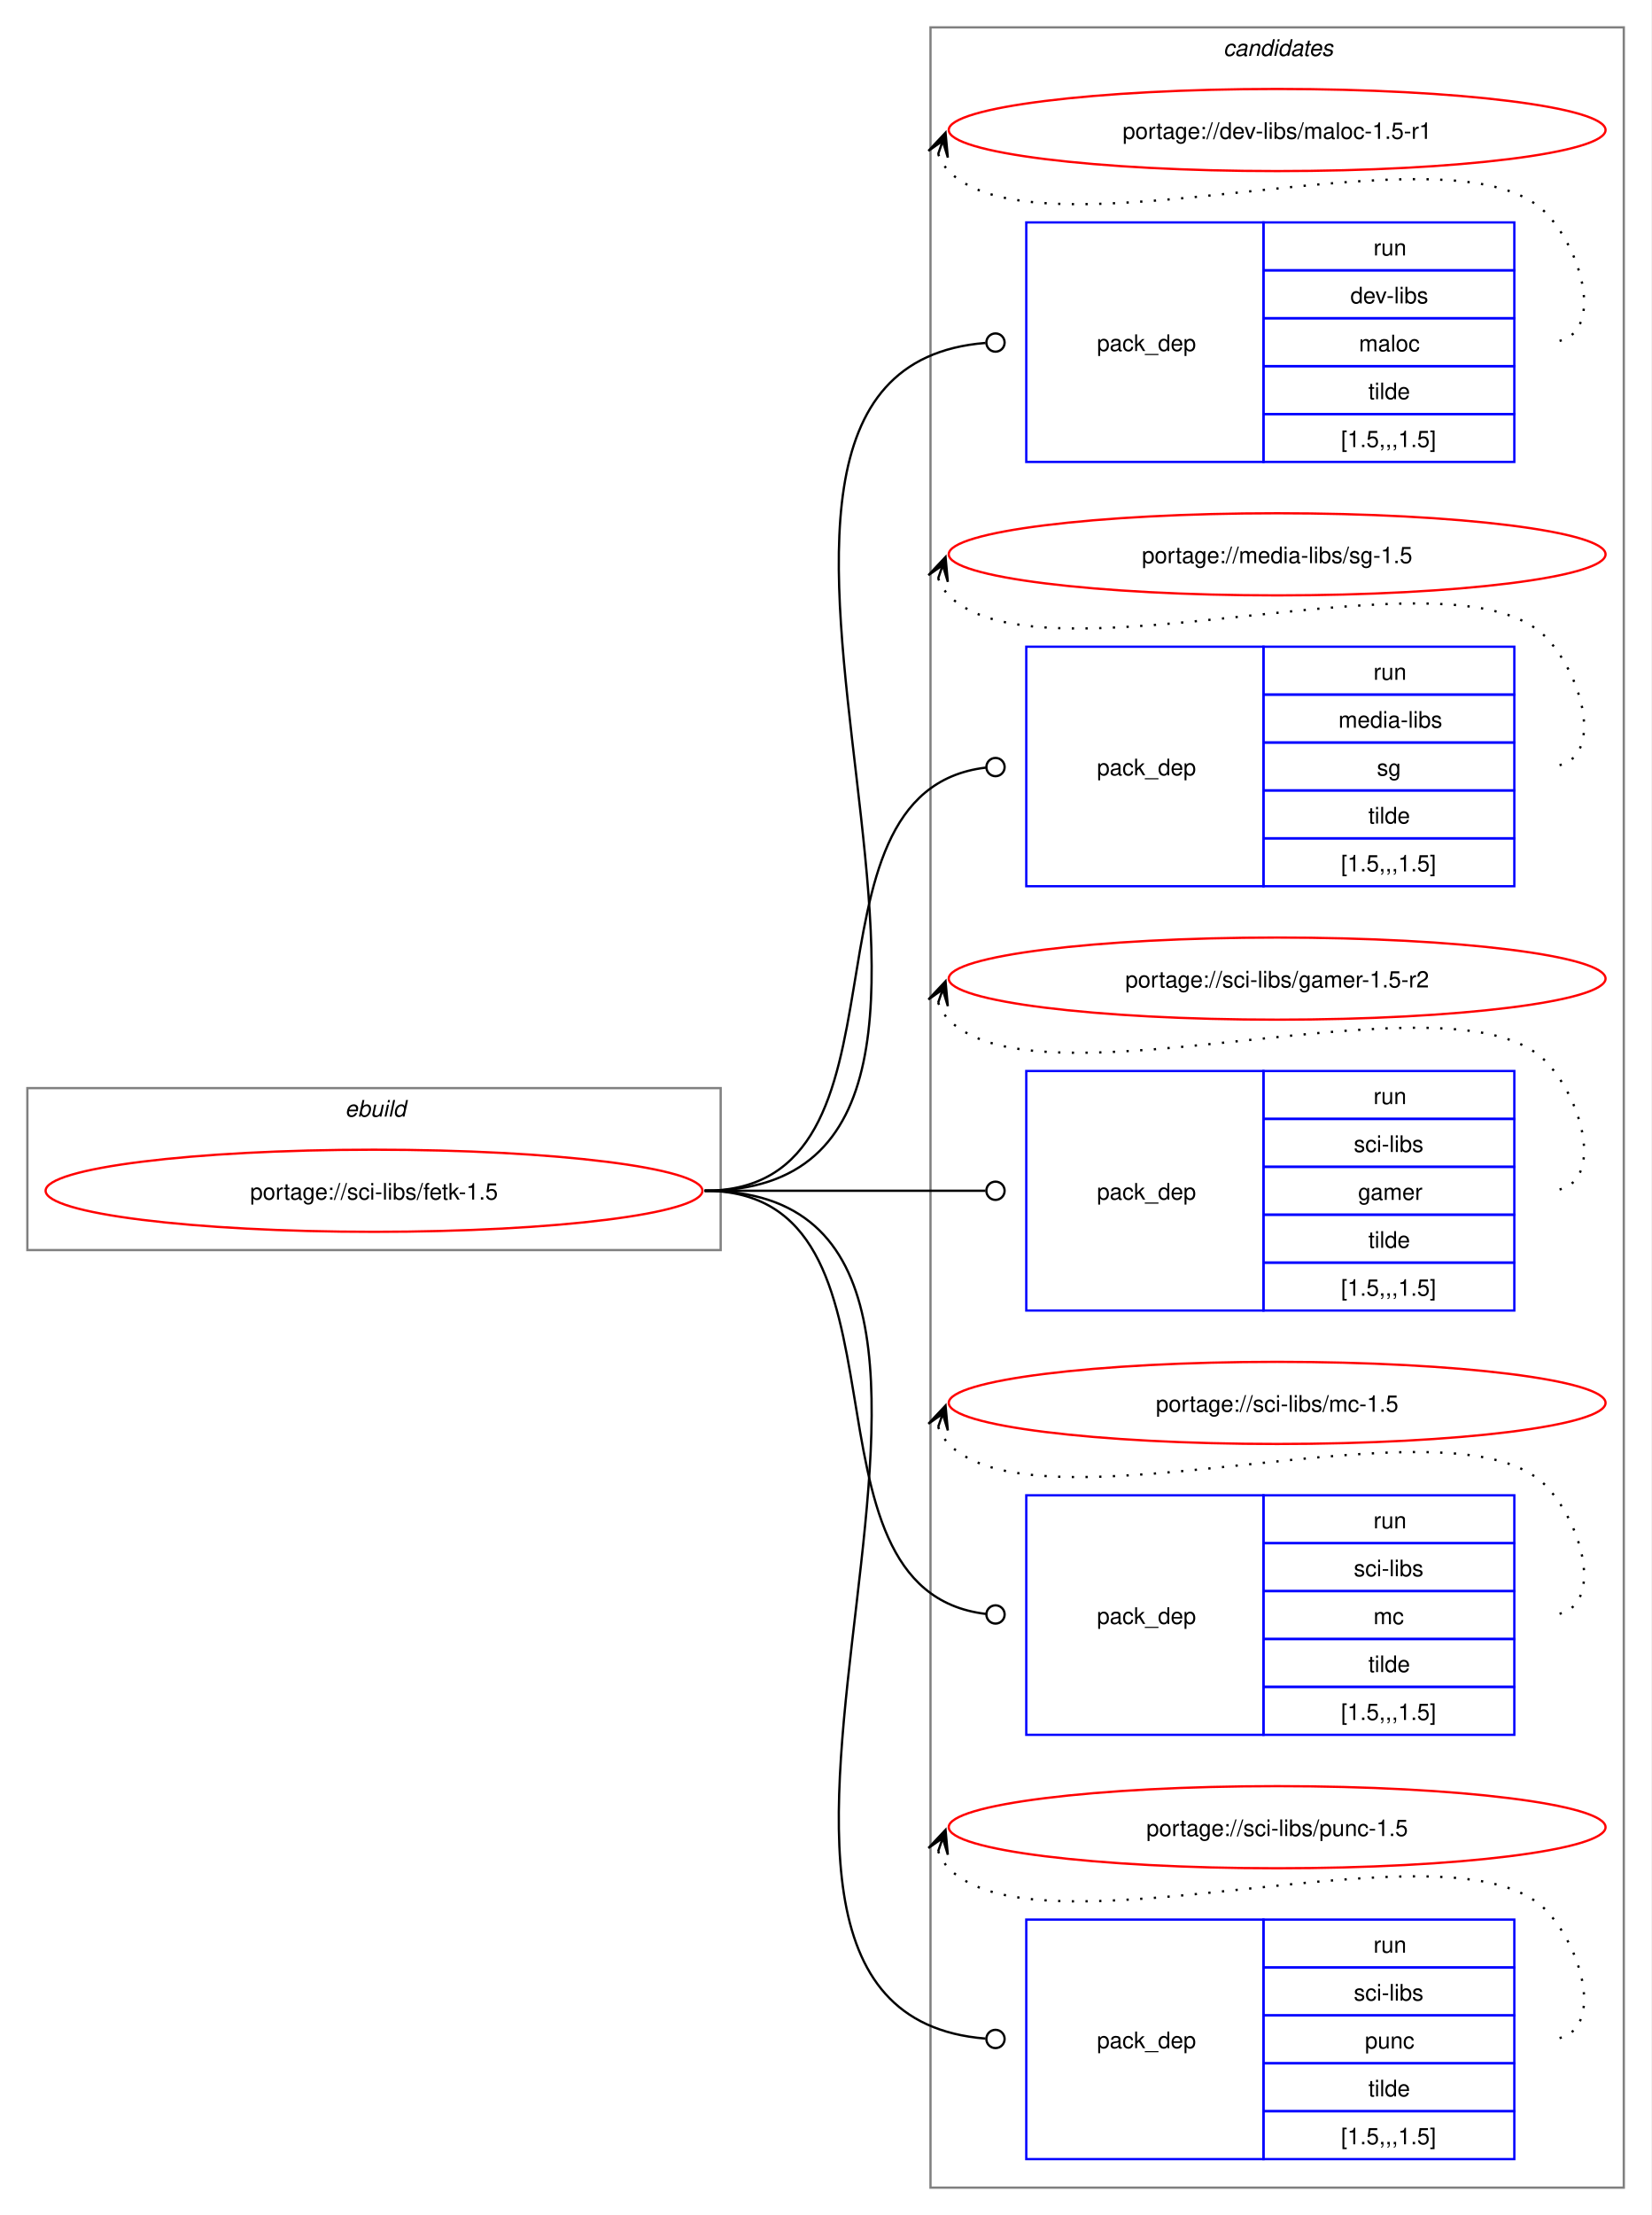
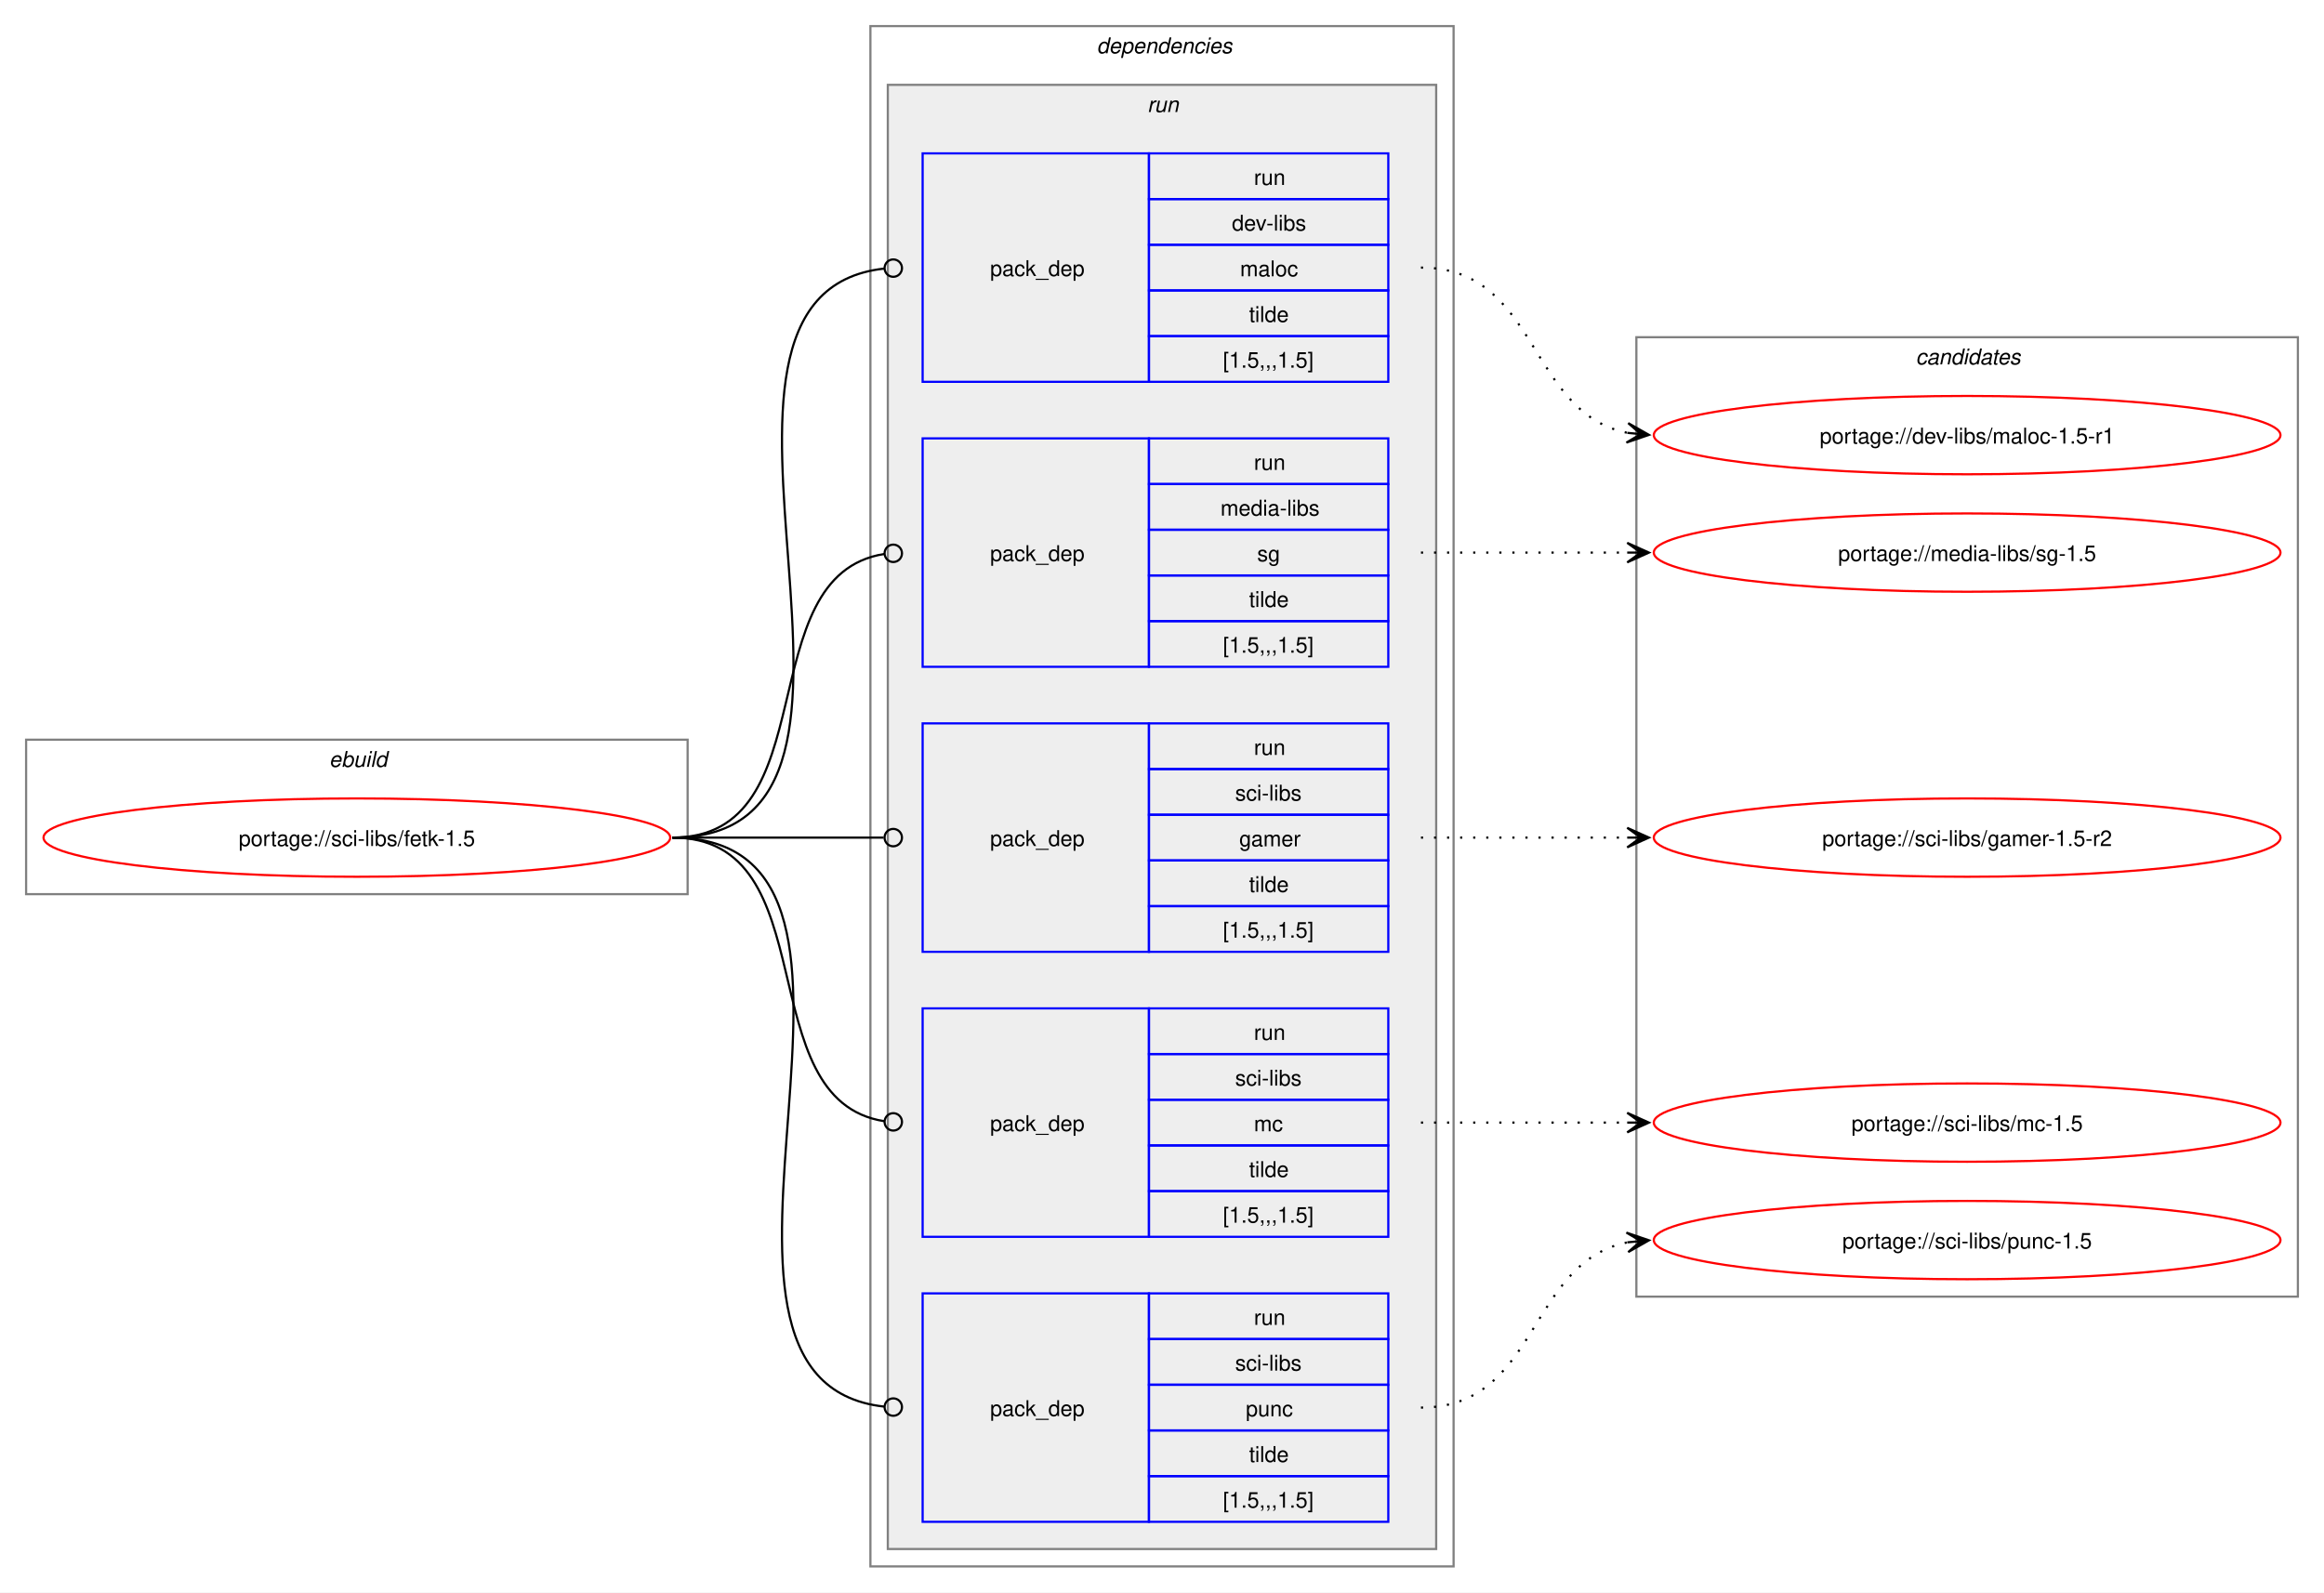
- <svg xmlns="http://www.w3.org/2000/svg" xmlns:xlink="http://www.w3.org/1999/xlink" width="724pt" height="971pt" viewBox="0.00 0.00 724.00 971.00">
-   <g id="graph0" class="graph" transform="scale(1 1) rotate(0) translate(4 967)">
-     <polygon fill="white" stroke="none" points="-4,4 -4,-967 720,-967 720,4 -4,4" />
+ <svg xmlns="http://www.w3.org/2000/svg" xmlns:xlink="http://www.w3.org/1999/xlink" width="1068pt" height="732pt" viewBox="0.00 0.00 1068.00 732.00">
+   <g id="graph0" class="graph" transform="scale(1 1) rotate(0) translate(4 728)">
+     <polygon fill="white" stroke="none" points="-4,4 -4,-728 1064,-728 1064,4 -4,4" />
+     <g id="clust1" class="cluster">
+       <polygon fill="none" stroke="gray" points="8,-317 8,-388 312,-388 312,-317 8,-317" />
+       <text text-anchor="start" x="147.25" y="-375.5" font-family="Helvetica,sans-Serif" font-style="italic" font-size="10.00">ebuild</text>
+     </g>
+     <g id="clust2" class="cluster">
+       <polygon fill="none" stroke="gray" points="396,-8 396,-716 664,-716 664,-8 396,-8" />
+       <text text-anchor="start" x="500" y="-703.5" font-family="Helvetica,sans-Serif" font-style="italic" font-size="10.00">dependencies</text>
+     </g>
+     <g id="clust5" class="cluster">
+       <polygon fill="#eeeeee" stroke="gray" points="404,-16 404,-689 656,-689 656,-16 404,-16" />
+       <text text-anchor="start" x="523.25" y="-676.5" font-family="Helvetica,sans-Serif" font-style="italic" font-size="10.00">run</text>
+     </g>
    <g id="clust11" class="cluster">
-       <polygon fill="none" stroke="gray" points="404,-8 404,-955 708,-955 708,-8 404,-8" />
-       <text text-anchor="start" x="532.38" y="-942.5" font-family="Helvetica,sans-Serif" font-style="italic" font-size="10.00">candidates</text>
-     </g>
-     <g id="clust1" class="cluster">
-       <polygon fill="none" stroke="gray" points="8,-419 8,-490 312,-490 312,-419 8,-419" />
-       <text text-anchor="start" x="147.25" y="-477.5" font-family="Helvetica,sans-Serif" font-style="italic" font-size="10.00">ebuild</text>
+       <polygon fill="none" stroke="gray" points="748,-132 748,-573 1052,-573 1052,-132 748,-132" />
+       <text text-anchor="start" x="876.38" y="-560.5" font-family="Helvetica,sans-Serif" font-style="italic" font-size="10.00">candidates</text>
    </g>
    <g id="node1" class="node">
      <g id="a_node1">
        <a xlink:href="../sci-libs/fetk-1.5.svg" xlink:title="portage://sci-libs/fetk-1.5">
-           <ellipse fill="none" stroke="red" cx="160" cy="-445" rx="144" ry="18" />
-           <text text-anchor="middle" x="160" y="-441.12" font-family="Helvetica,sans-Serif" font-size="10.00">portage://sci-libs/fetk-1.5</text>
+           <ellipse fill="none" stroke="red" cx="160" cy="-343" rx="144" ry="18" />
+           <text text-anchor="middle" x="160" y="-339.12" font-family="Helvetica,sans-Serif" font-size="10.00">portage://sci-libs/fetk-1.5</text>
        </a>
      </g>
    </g>
    <g id="node2" class="node">
-       <polygon fill="none" stroke="blue" points="446,-764.5 446,-869.5 550,-869.5 550,-764.5 446,-764.5" />
-       <text text-anchor="start" x="477" y="-813.12" font-family="Helvetica,sans-Serif" font-size="10.00">pack_dep</text>
-       <polygon fill="none" stroke="blue" points="550,-848.5 550,-869.5 660,-869.5 660,-848.5 550,-848.5" />
-       <text text-anchor="start" x="598.25" y="-855" font-family="Helvetica,sans-Serif" font-size="10.00">run</text>
-       <polygon fill="none" stroke="blue" points="550,-827.5 550,-848.5 660,-848.5 660,-827.5 550,-827.5" />
-       <text text-anchor="start" x="588.12" y="-834" font-family="Helvetica,sans-Serif" font-size="10.00">dev-libs</text>
-       <polygon fill="none" stroke="blue" points="550,-806.5 550,-827.5 660,-827.5 660,-806.5 550,-806.5" />
-       <text text-anchor="start" x="591.88" y="-813" font-family="Helvetica,sans-Serif" font-size="10.00">maloc</text>
-       <polygon fill="none" stroke="blue" points="550,-785.5 550,-806.5 660,-806.5 660,-785.5 550,-785.5" />
-       <text text-anchor="start" x="596" y="-792" font-family="Helvetica,sans-Serif" font-size="10.00">tilde</text>
-       <polygon fill="none" stroke="blue" points="550,-764.5 550,-785.5 660,-785.5 660,-764.5 550,-764.5" />
-       <text text-anchor="start" x="584" y="-771" font-family="Helvetica,sans-Serif" font-size="10.00">[1.5,,,1.5]</text>
+       <polygon fill="none" stroke="blue" points="420,-552.5 420,-657.5 524,-657.5 524,-552.5 420,-552.5" />
+       <text text-anchor="start" x="451" y="-601.12" font-family="Helvetica,sans-Serif" font-size="10.00">pack_dep</text>
+       <polygon fill="none" stroke="blue" points="524,-636.5 524,-657.5 634,-657.5 634,-636.5 524,-636.5" />
+       <text text-anchor="start" x="572.25" y="-643" font-family="Helvetica,sans-Serif" font-size="10.00">run</text>
+       <polygon fill="none" stroke="blue" points="524,-615.5 524,-636.5 634,-636.5 634,-615.5 524,-615.5" />
+       <text text-anchor="start" x="562.12" y="-622" font-family="Helvetica,sans-Serif" font-size="10.00">dev-libs</text>
+       <polygon fill="none" stroke="blue" points="524,-594.5 524,-615.5 634,-615.5 634,-594.5 524,-594.5" />
+       <text text-anchor="start" x="565.88" y="-601" font-family="Helvetica,sans-Serif" font-size="10.00">maloc</text>
+       <polygon fill="none" stroke="blue" points="524,-573.5 524,-594.5 634,-594.5 634,-573.5 524,-573.5" />
+       <text text-anchor="start" x="570" y="-580" font-family="Helvetica,sans-Serif" font-size="10.00">tilde</text>
+       <polygon fill="none" stroke="blue" points="524,-552.5 524,-573.5 634,-573.5 634,-552.5 524,-552.5" />
+       <text text-anchor="start" x="558" y="-559" font-family="Helvetica,sans-Serif" font-size="10.00">[1.5,,,1.5]</text>
    </g>
    <g id="edge1" class="edge">
-       <path fill="none" stroke="black" d="M305,-445C477.35,-445 269.14,-804.04 428.11,-816.66" />
-       <ellipse fill="none" stroke="black" cx="432.5" cy="-816.83" rx="4" ry="4" />
+       <path fill="none" stroke="black" d="M305,-343C427.55,-343 292.32,-592.36 402.28,-604.54" />
+       <ellipse fill="none" stroke="black" cx="406.51" cy="-604.76" rx="4" ry="4" />
    </g>
    <g id="node3" class="node">
-       <polygon fill="none" stroke="blue" points="446,-578.5 446,-683.5 550,-683.5 550,-578.5 446,-578.5" />
-       <text text-anchor="start" x="477" y="-627.12" font-family="Helvetica,sans-Serif" font-size="10.00">pack_dep</text>
-       <polygon fill="none" stroke="blue" points="550,-662.5 550,-683.5 660,-683.5 660,-662.5 550,-662.5" />
-       <text text-anchor="start" x="598.25" y="-669" font-family="Helvetica,sans-Serif" font-size="10.00">run</text>
-       <polygon fill="none" stroke="blue" points="550,-641.5 550,-662.5 660,-662.5 660,-641.5 550,-641.5" />
-       <text text-anchor="start" x="582.88" y="-648" font-family="Helvetica,sans-Serif" font-size="10.00">media-libs</text>
-       <polygon fill="none" stroke="blue" points="550,-620.5 550,-641.5 660,-641.5 660,-620.5 550,-620.5" />
-       <text text-anchor="start" x="599.75" y="-627" font-family="Helvetica,sans-Serif" font-size="10.00">sg</text>
-       <polygon fill="none" stroke="blue" points="550,-599.5 550,-620.5 660,-620.5 660,-599.5 550,-599.5" />
-       <text text-anchor="start" x="596" y="-606" font-family="Helvetica,sans-Serif" font-size="10.00">tilde</text>
-       <polygon fill="none" stroke="blue" points="550,-578.5 550,-599.5 660,-599.5 660,-578.5 550,-578.5" />
-       <text text-anchor="start" x="584" y="-585" font-family="Helvetica,sans-Serif" font-size="10.00">[1.5,,,1.5]</text>
+       <polygon fill="none" stroke="blue" points="420,-421.5 420,-526.5 524,-526.5 524,-421.5 420,-421.5" />
+       <text text-anchor="start" x="451" y="-470.12" font-family="Helvetica,sans-Serif" font-size="10.00">pack_dep</text>
+       <polygon fill="none" stroke="blue" points="524,-505.5 524,-526.5 634,-526.5 634,-505.5 524,-505.5" />
+       <text text-anchor="start" x="572.25" y="-512" font-family="Helvetica,sans-Serif" font-size="10.00">run</text>
+       <polygon fill="none" stroke="blue" points="524,-484.5 524,-505.5 634,-505.5 634,-484.5 524,-484.5" />
+       <text text-anchor="start" x="556.88" y="-491" font-family="Helvetica,sans-Serif" font-size="10.00">media-libs</text>
+       <polygon fill="none" stroke="blue" points="524,-463.5 524,-484.5 634,-484.5 634,-463.5 524,-463.5" />
+       <text text-anchor="start" x="573.75" y="-470" font-family="Helvetica,sans-Serif" font-size="10.00">sg</text>
+       <polygon fill="none" stroke="blue" points="524,-442.5 524,-463.5 634,-463.5 634,-442.5 524,-442.5" />
+       <text text-anchor="start" x="570" y="-449" font-family="Helvetica,sans-Serif" font-size="10.00">tilde</text>
+       <polygon fill="none" stroke="blue" points="524,-421.5 524,-442.5 634,-442.5 634,-421.5 524,-421.5" />
+       <text text-anchor="start" x="558" y="-428" font-family="Helvetica,sans-Serif" font-size="10.00">[1.5,,,1.5]</text>
    </g>
    <g id="edge2" class="edge">
-       <path fill="none" stroke="black" d="M305,-445C403.3,-445 339.76,-619.91 428.26,-630.5" />
-       <ellipse fill="none" stroke="black" cx="432.51" cy="-630.74" rx="4" ry="4" />
+       <path fill="none" stroke="black" d="M305,-343C376.82,-343 339.5,-463.47 402.37,-473.36" />
+       <ellipse fill="none" stroke="black" cx="406.51" cy="-473.67" rx="4" ry="4" />
    </g>
    <g id="node4" class="node">
-       <polygon fill="none" stroke="blue" points="446,-392.5 446,-497.5 550,-497.5 550,-392.5 446,-392.5" />
-       <text text-anchor="start" x="477" y="-441.12" font-family="Helvetica,sans-Serif" font-size="10.00">pack_dep</text>
-       <polygon fill="none" stroke="blue" points="550,-476.5 550,-497.5 660,-497.5 660,-476.5 550,-476.5" />
-       <text text-anchor="start" x="598.25" y="-483" font-family="Helvetica,sans-Serif" font-size="10.00">run</text>
-       <polygon fill="none" stroke="blue" points="550,-455.5 550,-476.5 660,-476.5 660,-455.5 550,-455.5" />
-       <text text-anchor="start" x="589.62" y="-462" font-family="Helvetica,sans-Serif" font-size="10.00">sci-libs</text>
-       <polygon fill="none" stroke="blue" points="550,-434.5 550,-455.5 660,-455.5 660,-434.5 550,-434.5" />
-       <text text-anchor="start" x="591.5" y="-441" font-family="Helvetica,sans-Serif" font-size="10.00">gamer</text>
-       <polygon fill="none" stroke="blue" points="550,-413.5 550,-434.5 660,-434.5 660,-413.5 550,-413.5" />
-       <text text-anchor="start" x="596" y="-420" font-family="Helvetica,sans-Serif" font-size="10.00">tilde</text>
-       <polygon fill="none" stroke="blue" points="550,-392.5 550,-413.5 660,-413.5 660,-392.5 550,-392.5" />
-       <text text-anchor="start" x="584" y="-399" font-family="Helvetica,sans-Serif" font-size="10.00">[1.5,,,1.5]</text>
+       <polygon fill="none" stroke="blue" points="420,-290.5 420,-395.5 524,-395.5 524,-290.5 420,-290.5" />
+       <text text-anchor="start" x="451" y="-339.12" font-family="Helvetica,sans-Serif" font-size="10.00">pack_dep</text>
+       <polygon fill="none" stroke="blue" points="524,-374.5 524,-395.5 634,-395.5 634,-374.5 524,-374.5" />
+       <text text-anchor="start" x="572.25" y="-381" font-family="Helvetica,sans-Serif" font-size="10.00">run</text>
+       <polygon fill="none" stroke="blue" points="524,-353.5 524,-374.5 634,-374.5 634,-353.5 524,-353.5" />
+       <text text-anchor="start" x="563.62" y="-360" font-family="Helvetica,sans-Serif" font-size="10.00">sci-libs</text>
+       <polygon fill="none" stroke="blue" points="524,-332.5 524,-353.5 634,-353.5 634,-332.5 524,-332.5" />
+       <text text-anchor="start" x="565.5" y="-339" font-family="Helvetica,sans-Serif" font-size="10.00">gamer</text>
+       <polygon fill="none" stroke="blue" points="524,-311.5 524,-332.5 634,-332.5 634,-311.5 524,-311.5" />
+       <text text-anchor="start" x="570" y="-318" font-family="Helvetica,sans-Serif" font-size="10.00">tilde</text>
+       <polygon fill="none" stroke="blue" points="524,-290.5 524,-311.5 634,-311.5 634,-290.5 524,-290.5" />
+       <text text-anchor="start" x="558" y="-297" font-family="Helvetica,sans-Serif" font-size="10.00">[1.5,,,1.5]</text>
    </g>
    <g id="edge3" class="edge">
-       <path fill="none" stroke="black" d="M305,-445C360.57,-445 376.66,-445 428.07,-445" />
-       <ellipse fill="none" stroke="black" cx="432.5" cy="-445" rx="4" ry="4" />
+       <path fill="none" stroke="black" d="M305,-343C348.98,-343 362.17,-343 402.06,-343" />
+       <ellipse fill="none" stroke="black" cx="406.5" cy="-343" rx="4" ry="4" />
    </g>
    <g id="node5" class="node">
-       <polygon fill="none" stroke="blue" points="446,-206.5 446,-311.5 550,-311.5 550,-206.5 446,-206.5" />
-       <text text-anchor="start" x="477" y="-255.12" font-family="Helvetica,sans-Serif" font-size="10.00">pack_dep</text>
-       <polygon fill="none" stroke="blue" points="550,-290.5 550,-311.5 660,-311.5 660,-290.5 550,-290.5" />
-       <text text-anchor="start" x="598.25" y="-297" font-family="Helvetica,sans-Serif" font-size="10.00">run</text>
-       <polygon fill="none" stroke="blue" points="550,-269.5 550,-290.5 660,-290.5 660,-269.5 550,-269.5" />
-       <text text-anchor="start" x="589.62" y="-276" font-family="Helvetica,sans-Serif" font-size="10.00">sci-libs</text>
-       <polygon fill="none" stroke="blue" points="550,-248.5 550,-269.5 660,-269.5 660,-248.5 550,-248.5" />
-       <text text-anchor="start" x="598.25" y="-255" font-family="Helvetica,sans-Serif" font-size="10.00">mc</text>
-       <polygon fill="none" stroke="blue" points="550,-227.5 550,-248.5 660,-248.5 660,-227.5 550,-227.5" />
-       <text text-anchor="start" x="596" y="-234" font-family="Helvetica,sans-Serif" font-size="10.00">tilde</text>
-       <polygon fill="none" stroke="blue" points="550,-206.5 550,-227.5 660,-227.5 660,-206.5 550,-206.5" />
-       <text text-anchor="start" x="584" y="-213" font-family="Helvetica,sans-Serif" font-size="10.00">[1.5,,,1.5]</text>
+       <polygon fill="none" stroke="blue" points="420,-159.5 420,-264.5 524,-264.5 524,-159.5 420,-159.5" />
+       <text text-anchor="start" x="451" y="-208.12" font-family="Helvetica,sans-Serif" font-size="10.00">pack_dep</text>
+       <polygon fill="none" stroke="blue" points="524,-243.5 524,-264.5 634,-264.5 634,-243.5 524,-243.5" />
+       <text text-anchor="start" x="572.25" y="-250" font-family="Helvetica,sans-Serif" font-size="10.00">run</text>
+       <polygon fill="none" stroke="blue" points="524,-222.5 524,-243.5 634,-243.5 634,-222.5 524,-222.5" />
+       <text text-anchor="start" x="563.62" y="-229" font-family="Helvetica,sans-Serif" font-size="10.00">sci-libs</text>
+       <polygon fill="none" stroke="blue" points="524,-201.5 524,-222.5 634,-222.5 634,-201.5 524,-201.5" />
+       <text text-anchor="start" x="572.25" y="-208" font-family="Helvetica,sans-Serif" font-size="10.00">mc</text>
+       <polygon fill="none" stroke="blue" points="524,-180.5 524,-201.5 634,-201.5 634,-180.5 524,-180.5" />
+       <text text-anchor="start" x="570" y="-187" font-family="Helvetica,sans-Serif" font-size="10.00">tilde</text>
+       <polygon fill="none" stroke="blue" points="524,-159.5 524,-180.5 634,-180.5 634,-159.5 524,-159.5" />
+       <text text-anchor="start" x="558" y="-166" font-family="Helvetica,sans-Serif" font-size="10.00">[1.5,,,1.5]</text>
    </g>
    <g id="edge4" class="edge">
-       <path fill="none" stroke="black" d="M305,-445C403.3,-445 339.76,-270.09 428.26,-259.5" />
-       <ellipse fill="none" stroke="black" cx="432.51" cy="-259.26" rx="4" ry="4" />
+       <path fill="none" stroke="black" d="M305,-343C376.82,-343 339.5,-222.53 402.37,-212.64" />
+       <ellipse fill="none" stroke="black" cx="406.51" cy="-212.33" rx="4" ry="4" />
    </g>
    <g id="node6" class="node">
-       <polygon fill="none" stroke="blue" points="446,-20.5 446,-125.5 550,-125.5 550,-20.5 446,-20.5" />
-       <text text-anchor="start" x="477" y="-69.12" font-family="Helvetica,sans-Serif" font-size="10.00">pack_dep</text>
-       <polygon fill="none" stroke="blue" points="550,-104.5 550,-125.5 660,-125.5 660,-104.5 550,-104.5" />
-       <text text-anchor="start" x="598.25" y="-111" font-family="Helvetica,sans-Serif" font-size="10.00">run</text>
-       <polygon fill="none" stroke="blue" points="550,-83.5 550,-104.5 660,-104.5 660,-83.5 550,-83.5" />
-       <text text-anchor="start" x="589.62" y="-90" font-family="Helvetica,sans-Serif" font-size="10.00">sci-libs</text>
-       <polygon fill="none" stroke="blue" points="550,-62.5 550,-83.5 660,-83.5 660,-62.5 550,-62.5" />
-       <text text-anchor="start" x="594.5" y="-69" font-family="Helvetica,sans-Serif" font-size="10.00">punc</text>
-       <polygon fill="none" stroke="blue" points="550,-41.5 550,-62.5 660,-62.5 660,-41.5 550,-41.5" />
-       <text text-anchor="start" x="596" y="-48" font-family="Helvetica,sans-Serif" font-size="10.00">tilde</text>
-       <polygon fill="none" stroke="blue" points="550,-20.5 550,-41.5 660,-41.5 660,-20.5 550,-20.5" />
-       <text text-anchor="start" x="584" y="-27" font-family="Helvetica,sans-Serif" font-size="10.00">[1.5,,,1.5]</text>
+       <polygon fill="none" stroke="blue" points="420,-28.5 420,-133.5 524,-133.5 524,-28.5 420,-28.5" />
+       <text text-anchor="start" x="451" y="-77.12" font-family="Helvetica,sans-Serif" font-size="10.00">pack_dep</text>
+       <polygon fill="none" stroke="blue" points="524,-112.5 524,-133.5 634,-133.5 634,-112.5 524,-112.5" />
+       <text text-anchor="start" x="572.25" y="-119" font-family="Helvetica,sans-Serif" font-size="10.00">run</text>
+       <polygon fill="none" stroke="blue" points="524,-91.5 524,-112.5 634,-112.5 634,-91.5 524,-91.5" />
+       <text text-anchor="start" x="563.62" y="-98" font-family="Helvetica,sans-Serif" font-size="10.00">sci-libs</text>
+       <polygon fill="none" stroke="blue" points="524,-70.5 524,-91.5 634,-91.5 634,-70.5 524,-70.5" />
+       <text text-anchor="start" x="568.5" y="-77" font-family="Helvetica,sans-Serif" font-size="10.00">punc</text>
+       <polygon fill="none" stroke="blue" points="524,-49.5 524,-70.5 634,-70.5 634,-49.5 524,-49.5" />
+       <text text-anchor="start" x="570" y="-56" font-family="Helvetica,sans-Serif" font-size="10.00">tilde</text>
+       <polygon fill="none" stroke="blue" points="524,-28.5 524,-49.5 634,-49.5 634,-28.5 524,-28.5" />
+       <text text-anchor="start" x="558" y="-35" font-family="Helvetica,sans-Serif" font-size="10.00">[1.5,,,1.5]</text>
    </g>
    <g id="edge5" class="edge">
-       <path fill="none" stroke="black" d="M305,-445C477.35,-445 269.14,-85.96 428.11,-73.34" />
-       <ellipse fill="none" stroke="black" cx="432.5" cy="-73.17" rx="4" ry="4" />
+       <path fill="none" stroke="black" d="M305,-343C427.55,-343 292.32,-93.64 402.28,-81.46" />
+       <ellipse fill="none" stroke="black" cx="406.51" cy="-81.24" rx="4" ry="4" />
    </g>
    <g id="node7" class="node">
      <g id="a_node7">
        <a xlink:href="../dev-libs/maloc-1.5-r1.svg" xlink:title="portage://dev-libs/maloc-1.5-r1">
-           <ellipse fill="none" stroke="red" cx="556" cy="-910" rx="144" ry="18" />
-           <text text-anchor="middle" x="556" y="-906.12" font-family="Helvetica,sans-Serif" font-size="10.00">portage://dev-libs/maloc-1.5-r1</text>
+           <ellipse fill="none" stroke="red" cx="900" cy="-528" rx="144" ry="18" />
+           <text text-anchor="middle" x="900" y="-524.12" font-family="Helvetica,sans-Serif" font-size="10.00">portage://dev-libs/maloc-1.5-r1</text>
        </a>
      </g>
    </g>
    <g id="edge6" class="edge">
-       <path fill="none" stroke="black" stroke-dasharray="1,5" d="M407.37,-899.45C408.4,-896.7 410.07,-893.96 412,-892 452.96,-850.42 633.83,-915.85 674,-873.5 691.28,-855.28 700.12,-817 675,-817" />
-       <polygon fill="black" stroke="black" points="410.6,-908.85 403.09,-900.86 409.37,-905.27 407.34,-899.39 407.34,-899.39 407.34,-899.39 409.37,-905.27 411.6,-897.93 410.6,-908.85" />
+       <path fill="none" stroke="black" stroke-dasharray="1,5" d="M649,-605C703.25,-605 697.88,-538.17 743.98,-529.03" />
+       <polygon fill="black" stroke="black" points="753.79,-528.11 744.25,-533.52 750.02,-528.47 743.83,-529.04 743.83,-529.04 743.83,-529.04 750.02,-528.47 743.41,-524.56 753.79,-528.11" />
    </g>
    <g id="node8" class="node">
      <g id="a_node8">
        <a xlink:href="../media-libs/sg-1.5.svg" xlink:title="portage://media-libs/sg-1.5">
-           <ellipse fill="none" stroke="red" cx="556" cy="-724" rx="144" ry="18" />
-           <text text-anchor="middle" x="556" y="-720.12" font-family="Helvetica,sans-Serif" font-size="10.00">portage://media-libs/sg-1.5</text>
+           <ellipse fill="none" stroke="red" cx="900" cy="-474" rx="144" ry="18" />
+           <text text-anchor="middle" x="900" y="-470.12" font-family="Helvetica,sans-Serif" font-size="10.00">portage://media-libs/sg-1.5</text>
        </a>
      </g>
    </g>
    <g id="edge7" class="edge">
-       <path fill="none" stroke="black" stroke-dasharray="1,5" d="M407.37,-713.45C408.4,-710.7 410.07,-707.96 412,-706 452.96,-664.42 633.83,-729.85 674,-687.5 691.28,-669.28 700.12,-631 675,-631" />
-       <polygon fill="black" stroke="black" points="410.6,-722.85 403.09,-714.86 409.37,-719.27 407.34,-713.39 407.34,-713.39 407.34,-713.39 409.37,-719.27 411.6,-711.93 410.6,-722.85" />
+       <path fill="none" stroke="black" stroke-dasharray="1,5" d="M649,-474C692.25,-474 705.72,-474 744.08,-474" />
+       <polygon fill="black" stroke="black" points="753.78,-474 743.78,-478.5 750,-474 743.78,-474 743.78,-474 743.78,-474 750,-474 743.78,-469.5 753.78,-474" />
    </g>
    <g id="node9" class="node">
      <g id="a_node9">
        <a xlink:href="../sci-libs/gamer-1.5-r2.svg" xlink:title="portage://sci-libs/gamer-1.5-r2">
-           <ellipse fill="none" stroke="red" cx="556" cy="-538" rx="144" ry="18" />
-           <text text-anchor="middle" x="556" y="-534.12" font-family="Helvetica,sans-Serif" font-size="10.00">portage://sci-libs/gamer-1.5-r2</text>
+           <ellipse fill="none" stroke="red" cx="900" cy="-343" rx="144" ry="18" />
+           <text text-anchor="middle" x="900" y="-339.12" font-family="Helvetica,sans-Serif" font-size="10.00">portage://sci-libs/gamer-1.5-r2</text>
        </a>
      </g>
    </g>
    <g id="edge8" class="edge">
-       <path fill="none" stroke="black" stroke-dasharray="1,5" d="M407.37,-527.45C408.4,-524.7 410.07,-521.96 412,-520 452.96,-478.42 633.83,-543.85 674,-501.5 691.28,-483.28 700.12,-445 675,-445" />
-       <polygon fill="black" stroke="black" points="410.6,-536.85 403.09,-528.86 409.37,-533.27 407.34,-527.39 407.34,-527.39 407.34,-527.39 409.37,-533.27 411.6,-525.93 410.6,-536.85" />
+       <path fill="none" stroke="black" stroke-dasharray="1,5" d="M649,-343C692.25,-343 705.72,-343 744.08,-343" />
+       <polygon fill="black" stroke="black" points="753.78,-343 743.78,-347.5 750,-343 743.78,-343 743.78,-343 743.78,-343 750,-343 743.78,-338.5 753.78,-343" />
    </g>
    <g id="node10" class="node">
      <g id="a_node10">
        <a xlink:href="../sci-libs/mc-1.5.svg" xlink:title="portage://sci-libs/mc-1.5">
-           <ellipse fill="none" stroke="red" cx="556" cy="-352" rx="144" ry="18" />
-           <text text-anchor="middle" x="556" y="-348.12" font-family="Helvetica,sans-Serif" font-size="10.00">portage://sci-libs/mc-1.5</text>
+           <ellipse fill="none" stroke="red" cx="900" cy="-212" rx="144" ry="18" />
+           <text text-anchor="middle" x="900" y="-208.12" font-family="Helvetica,sans-Serif" font-size="10.00">portage://sci-libs/mc-1.5</text>
        </a>
      </g>
    </g>
    <g id="edge9" class="edge">
-       <path fill="none" stroke="black" stroke-dasharray="1,5" d="M407.37,-341.45C408.4,-338.7 410.07,-335.96 412,-334 452.96,-292.42 633.83,-357.85 674,-315.5 691.28,-297.28 700.12,-259 675,-259" />
-       <polygon fill="black" stroke="black" points="410.6,-350.85 403.09,-342.86 409.37,-347.27 407.34,-341.39 407.34,-341.39 407.34,-341.39 409.37,-347.27 411.6,-339.93 410.6,-350.85" />
+       <path fill="none" stroke="black" stroke-dasharray="1,5" d="M649,-212C692.25,-212 705.72,-212 744.08,-212" />
+       <polygon fill="black" stroke="black" points="753.78,-212 743.78,-216.5 750,-212 743.78,-212 743.78,-212 743.78,-212 750,-212 743.78,-207.5 753.78,-212" />
    </g>
    <g id="node11" class="node">
      <g id="a_node11">
        <a xlink:href="../sci-libs/punc-1.5.svg" xlink:title="portage://sci-libs/punc-1.5">
-           <ellipse fill="none" stroke="red" cx="556" cy="-166" rx="144" ry="18" />
-           <text text-anchor="middle" x="556" y="-162.12" font-family="Helvetica,sans-Serif" font-size="10.00">portage://sci-libs/punc-1.5</text>
+           <ellipse fill="none" stroke="red" cx="900" cy="-158" rx="144" ry="18" />
+           <text text-anchor="middle" x="900" y="-154.12" font-family="Helvetica,sans-Serif" font-size="10.00">portage://sci-libs/punc-1.5</text>
        </a>
      </g>
    </g>
    <g id="edge10" class="edge">
-       <path fill="none" stroke="black" stroke-dasharray="1,5" d="M407.37,-155.45C408.4,-152.7 410.07,-149.96 412,-148 452.96,-106.42 633.83,-171.85 674,-129.5 691.28,-111.28 700.12,-73 675,-73" />
-       <polygon fill="black" stroke="black" points="410.6,-164.85 403.09,-156.86 409.37,-161.27 407.34,-155.39 407.34,-155.39 407.34,-155.39 409.37,-161.27 411.6,-153.93 410.6,-164.85" />
+       <path fill="none" stroke="black" stroke-dasharray="1,5" d="M649,-81C703.25,-81 697.88,-147.83 743.98,-156.97" />
+       <polygon fill="black" stroke="black" points="753.79,-157.89 743.41,-161.44 750.02,-157.53 743.83,-156.96 743.83,-156.96 743.83,-156.96 750.02,-157.53 744.25,-152.48 753.79,-157.89" />
    </g>
  </g>
</svg>
